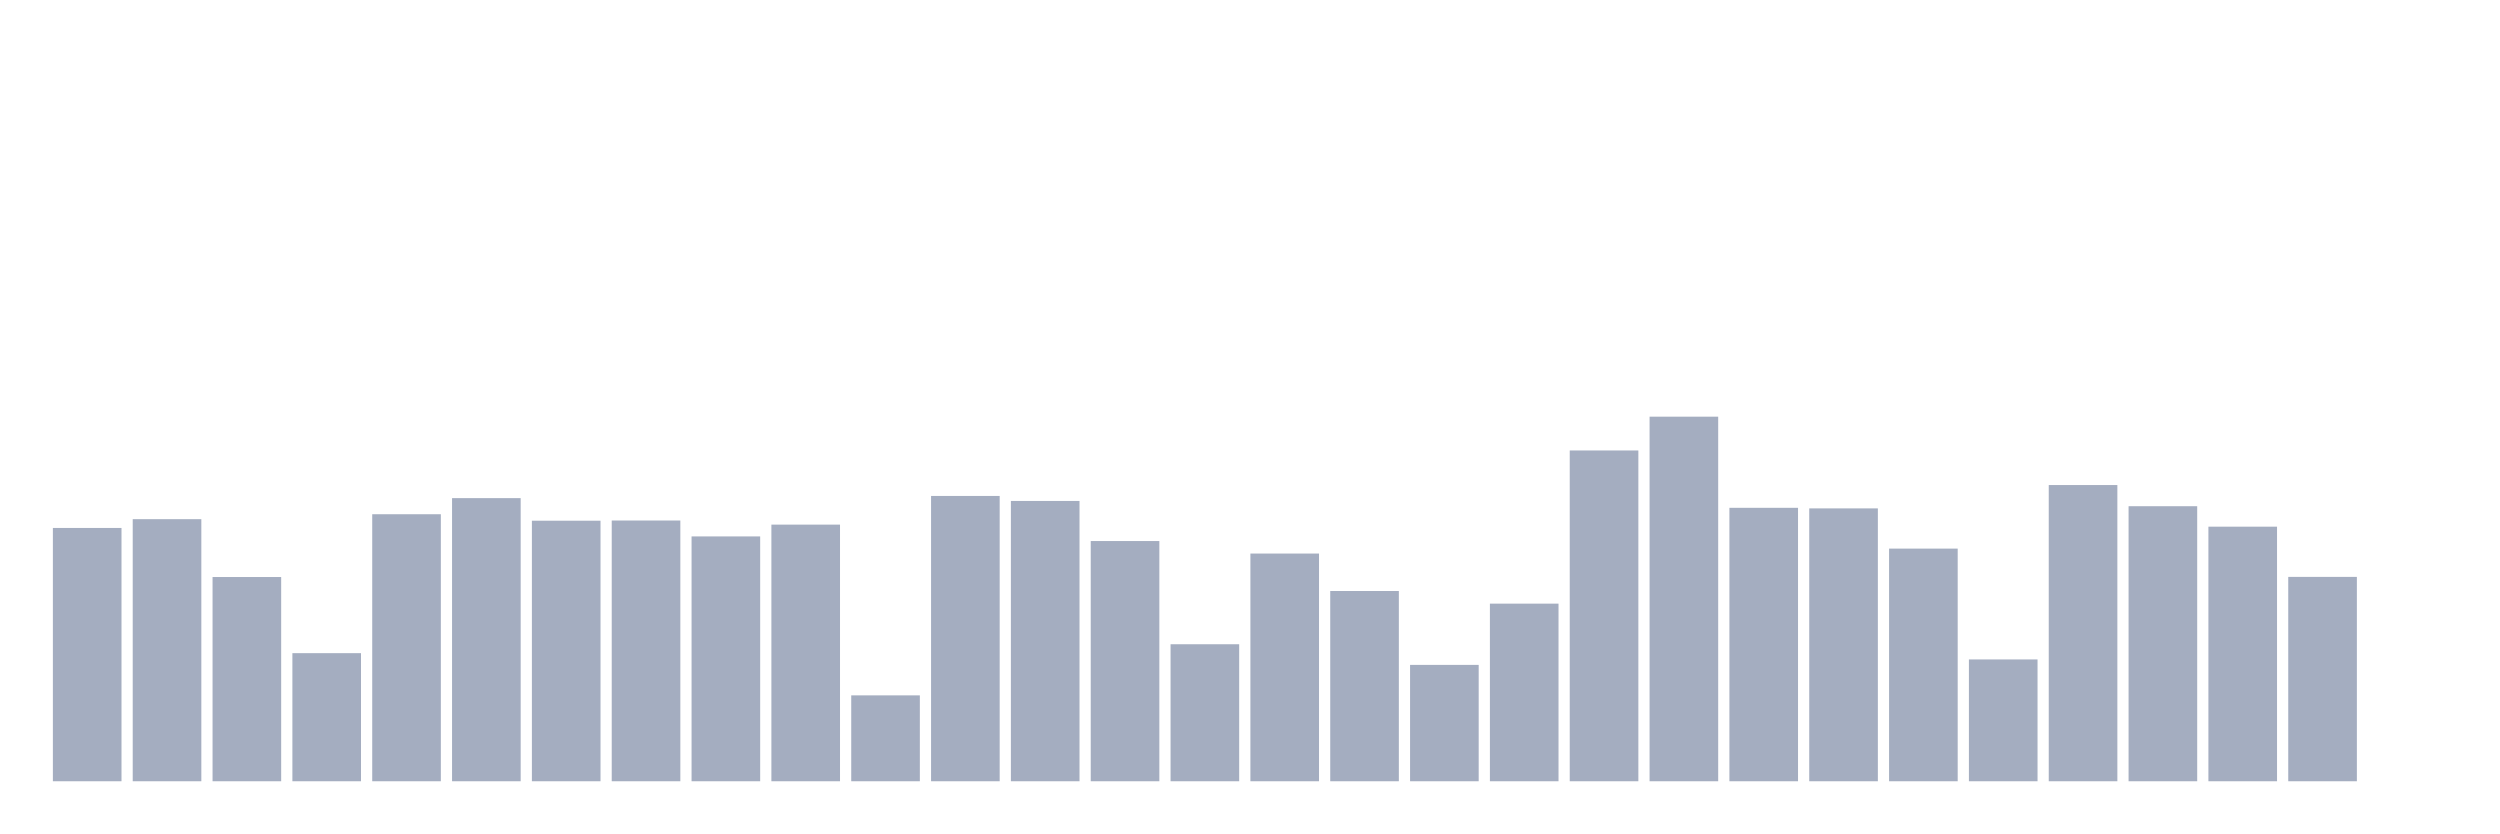
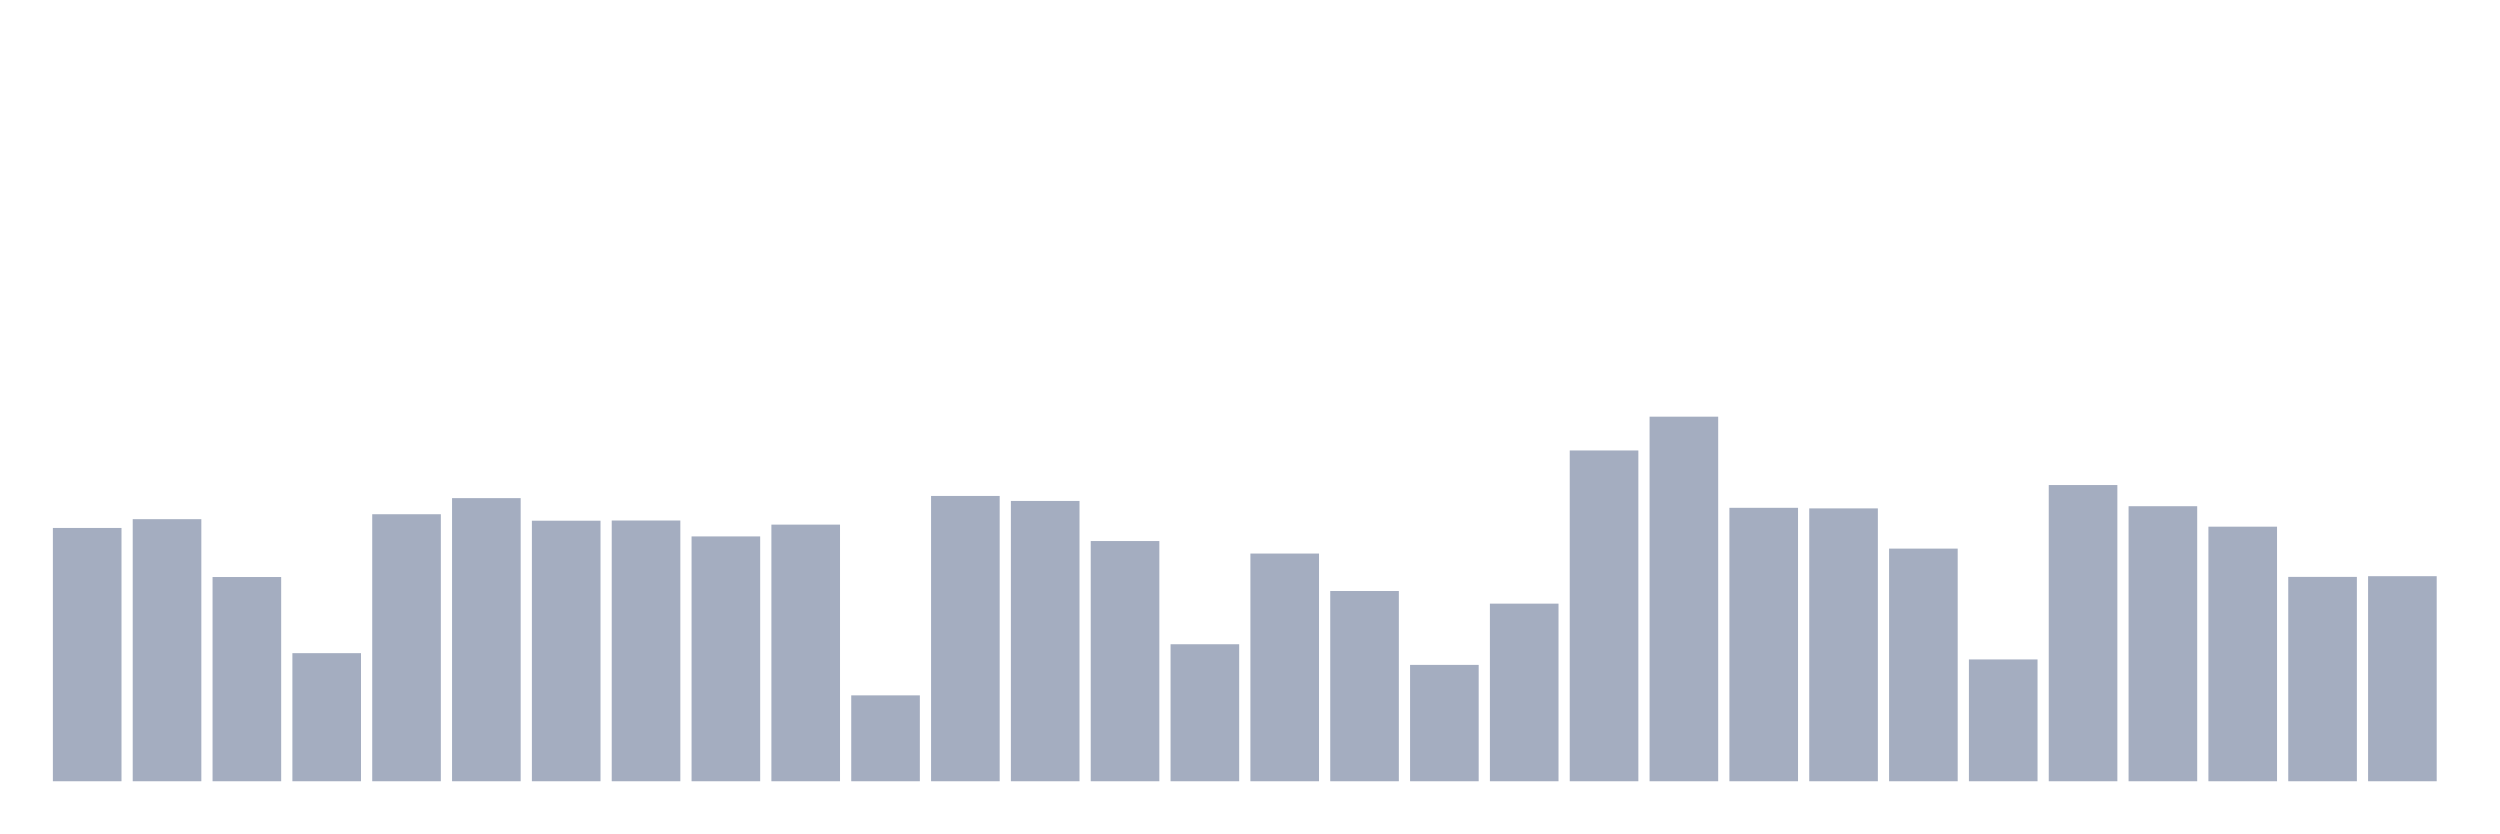
<svg xmlns="http://www.w3.org/2000/svg" viewBox="0 0 480 160">
  <g transform="translate(10,10)">
    <rect class="bar" x="0.153" width="13.175" y="91.367" height="48.633" fill="rgb(164,173,192)" />
    <rect class="bar" x="15.482" width="13.175" y="89.68" height="50.32" fill="rgb(164,173,192)" />
    <rect class="bar" x="30.81" width="13.175" y="100.788" height="39.212" fill="rgb(164,173,192)" />
    <rect class="bar" x="46.138" width="13.175" y="115.406" height="24.594" fill="rgb(164,173,192)" />
    <rect class="bar" x="61.466" width="13.175" y="88.732" height="51.268" fill="rgb(164,173,192)" />
    <rect class="bar" x="76.794" width="13.175" y="85.64" height="54.36" fill="rgb(164,173,192)" />
    <rect class="bar" x="92.123" width="13.175" y="89.975" height="50.025" fill="rgb(164,173,192)" />
    <rect class="bar" x="107.451" width="13.175" y="89.938" height="50.062" fill="rgb(164,173,192)" />
    <rect class="bar" x="122.779" width="13.175" y="92.993" height="47.007" fill="rgb(164,173,192)" />
    <rect class="bar" x="138.107" width="13.175" y="90.727" height="49.273" fill="rgb(164,173,192)" />
    <rect class="bar" x="153.436" width="13.175" y="123.51" height="16.49" fill="rgb(164,173,192)" />
    <rect class="bar" x="168.764" width="13.175" y="85.222" height="54.778" fill="rgb(164,173,192)" />
    <rect class="bar" x="184.092" width="13.175" y="86.182" height="53.818" fill="rgb(164,173,192)" />
    <rect class="bar" x="199.42" width="13.175" y="93.879" height="46.121" fill="rgb(164,173,192)" />
    <rect class="bar" x="214.748" width="13.175" y="113.695" height="26.305" fill="rgb(164,173,192)" />
    <rect class="bar" x="230.077" width="13.175" y="96.281" height="43.719" fill="rgb(164,173,192)" />
    <rect class="bar" x="245.405" width="13.175" y="103.473" height="36.527" fill="rgb(164,173,192)" />
    <rect class="bar" x="260.733" width="13.175" y="117.66" height="22.34" fill="rgb(164,173,192)" />
    <rect class="bar" x="276.061" width="13.175" y="105.899" height="34.101" fill="rgb(164,173,192)" />
    <rect class="bar" x="291.39" width="13.175" y="76.49" height="63.51" fill="rgb(164,173,192)" />
    <rect class="bar" x="306.718" width="13.175" y="70" height="70" fill="rgb(164,173,192)" />
    <rect class="bar" x="322.046" width="13.175" y="87.5" height="52.5" fill="rgb(164,173,192)" />
    <rect class="bar" x="337.374" width="13.175" y="87.611" height="52.389" fill="rgb(164,173,192)" />
    <rect class="bar" x="352.702" width="13.175" y="95.333" height="44.667" fill="rgb(164,173,192)" />
    <rect class="bar" x="368.031" width="13.175" y="116.613" height="23.387" fill="rgb(164,173,192)" />
    <rect class="bar" x="383.359" width="13.175" y="83.128" height="56.872" fill="rgb(164,173,192)" />
    <rect class="bar" x="398.687" width="13.175" y="87.192" height="52.808" fill="rgb(164,173,192)" />
    <rect class="bar" x="414.015" width="13.175" y="91.121" height="48.879" fill="rgb(164,173,192)" />
    <rect class="bar" x="429.344" width="13.175" y="100.764" height="39.236" fill="rgb(164,173,192)" />
-     <rect class="bar" x="444.672" width="13.175" y="140" height="0" fill="rgb(164,173,192)" />
+     <rect class="bar" x="444.672" width="13.175" y="100.628" height="39.372" fill="rgb(164,173,192)" />
  </g>
</svg>
